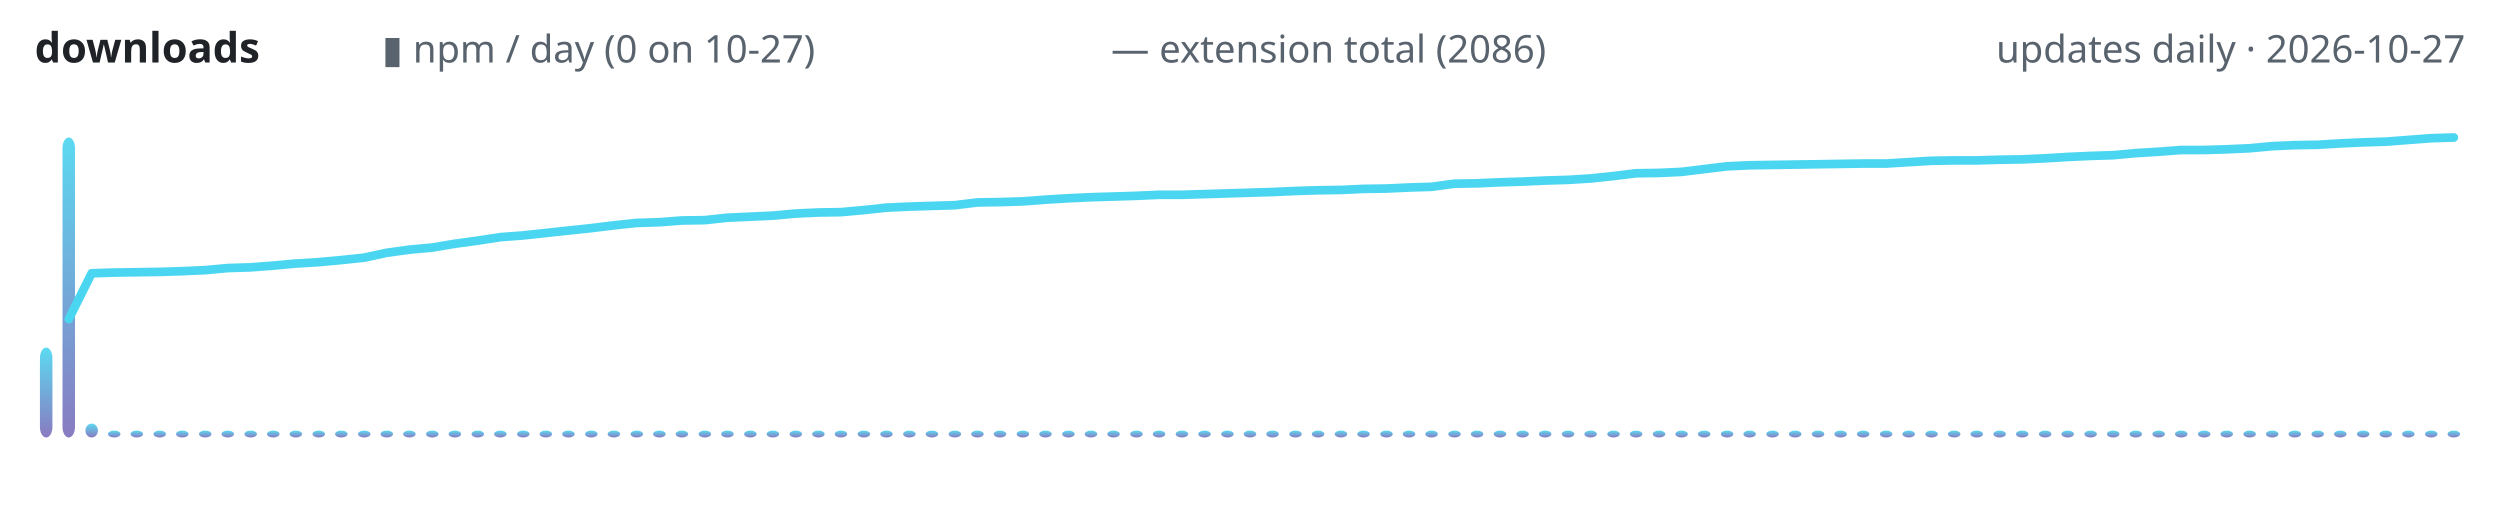
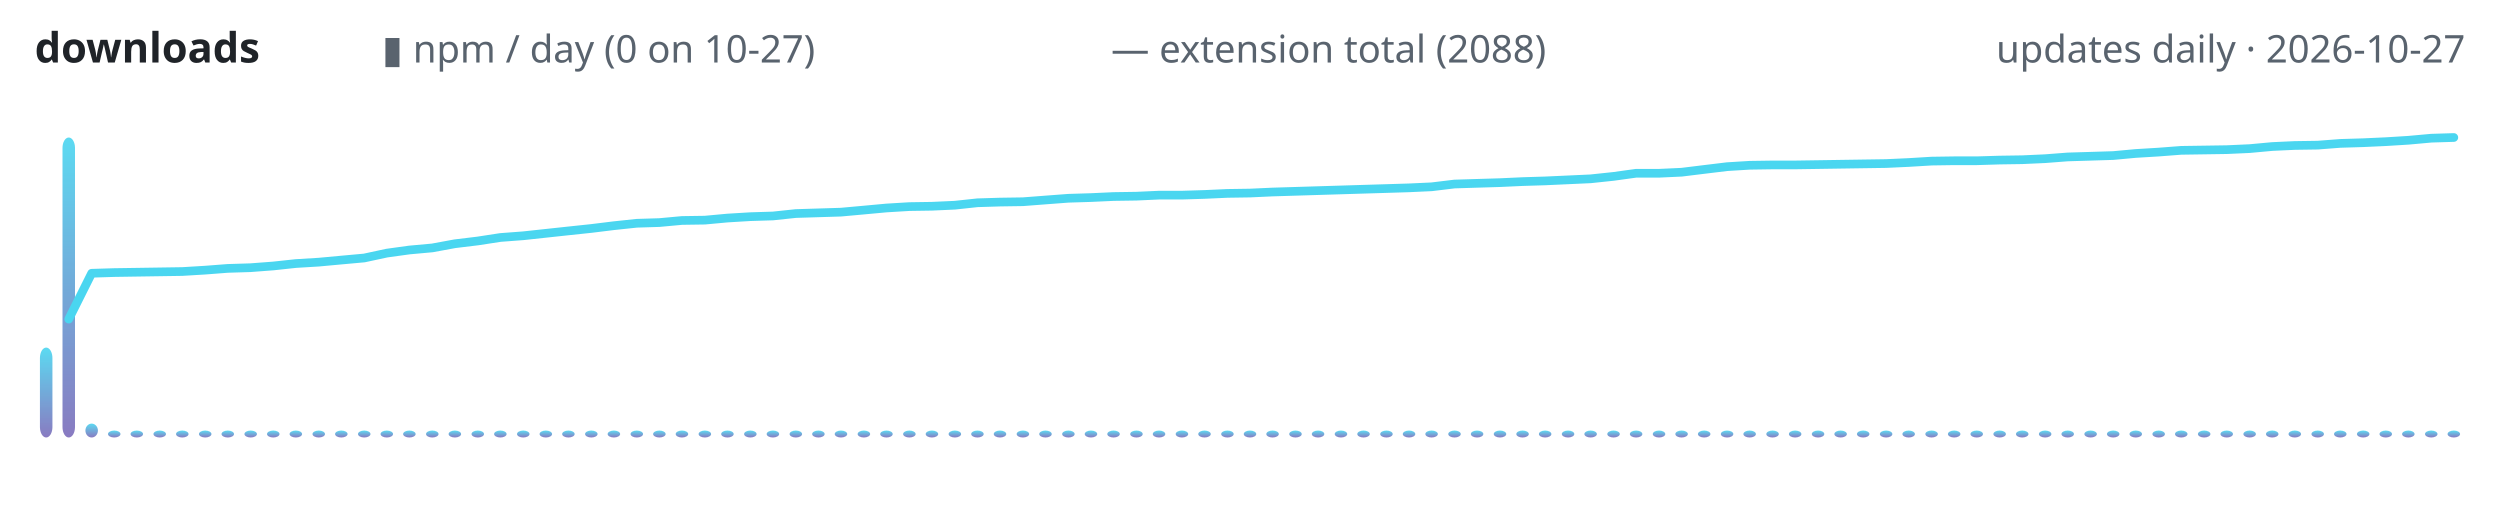
<svg xmlns="http://www.w3.org/2000/svg" width="720" height="150" viewBox="0 0 720 150" role="img" aria-label="lodestone downloads over time">
  <defs>
    <linearGradient id="g" x1="0" y1="1" x2="0" y2="0">
      <stop offset="0" stop-color="#7c6cba" />
      <stop offset="1" stop-color="#4ad6f0" />
    </linearGradient>
  </defs>
  <text x="10" y="18" font-family="ui-sans-serif,system-ui,sans-serif" font-size="12" font-weight="600" fill="#1f2328" text-anchor="start">downloads</text>
  <text x="110" y="18" font-family="ui-sans-serif,system-ui,sans-serif" font-size="11" font-weight="400" fill="#59636e" text-anchor="start">▮ npm / day (0 on 10-27)</text>
-   <text x="320" y="18" font-family="ui-sans-serif,system-ui,sans-serif" font-size="11" font-weight="400" fill="#59636e" text-anchor="start">— extension total (2086)</text>
+   <text x="320" y="18" font-family="ui-sans-serif,system-ui,sans-serif" font-size="11" font-weight="400" fill="#59636e" text-anchor="start">— extension total (2088)</text>
  <text x="710" y="18" font-family="ui-sans-serif,system-ui,sans-serif" font-size="11" font-weight="400" fill="#59636e" text-anchor="end">updates daily · 2026-10-27</text>
  <rect x="11.5" y="100.1" width="3.6" height="25.9" rx="3" fill="url(#g)" opacity="0.9" />
  <rect x="18.0" y="39.6" width="3.6" height="86.4" rx="3" fill="url(#g)" opacity="0.9" />
  <rect x="24.6" y="122.0" width="3.6" height="4.0" rx="3" fill="url(#g)" opacity="0.9" />
  <rect x="31.1" y="124.0" width="3.6" height="2.0" rx="3" fill="url(#g)" opacity="0.9" />
  <rect x="37.6" y="124.0" width="3.6" height="2.0" rx="3" fill="url(#g)" opacity="0.9" />
  <rect x="44.2" y="124.0" width="3.6" height="2.0" rx="3" fill="url(#g)" opacity="0.9" />
  <rect x="50.7" y="124.0" width="3.6" height="2.0" rx="3" fill="url(#g)" opacity="0.9" />
  <rect x="57.3" y="124.0" width="3.6" height="2.0" rx="3" fill="url(#g)" opacity="0.9" />
  <rect x="63.8" y="124.0" width="3.6" height="2.0" rx="3" fill="url(#g)" opacity="0.9" />
  <rect x="70.4" y="124.0" width="3.6" height="2.0" rx="3" fill="url(#g)" opacity="0.9" />
  <rect x="76.9" y="124.0" width="3.6" height="2.0" rx="3" fill="url(#g)" opacity="0.9" />
  <rect x="83.4" y="124.0" width="3.6" height="2.0" rx="3" fill="url(#g)" opacity="0.9" />
  <rect x="90.0" y="124.0" width="3.6" height="2.0" rx="3" fill="url(#g)" opacity="0.9" />
  <rect x="96.5" y="124.0" width="3.6" height="2.0" rx="3" fill="url(#g)" opacity="0.9" />
  <rect x="103.1" y="124.0" width="3.6" height="2.0" rx="3" fill="url(#g)" opacity="0.9" />
  <rect x="109.6" y="124.0" width="3.6" height="2.0" rx="3" fill="url(#g)" opacity="0.9" />
  <rect x="116.1" y="124.0" width="3.6" height="2.0" rx="3" fill="url(#g)" opacity="0.9" />
  <rect x="122.7" y="124.0" width="3.6" height="2.0" rx="3" fill="url(#g)" opacity="0.9" />
  <rect x="129.2" y="124.0" width="3.6" height="2.0" rx="3" fill="url(#g)" opacity="0.9" />
  <rect x="135.8" y="124.0" width="3.6" height="2.0" rx="3" fill="url(#g)" opacity="0.9" />
  <rect x="142.3" y="124.0" width="3.6" height="2.0" rx="3" fill="url(#g)" opacity="0.9" />
  <rect x="148.9" y="124.0" width="3.6" height="2.0" rx="3" fill="url(#g)" opacity="0.9" />
  <rect x="155.4" y="124.0" width="3.6" height="2.0" rx="3" fill="url(#g)" opacity="0.9" />
  <rect x="161.9" y="124.0" width="3.6" height="2.0" rx="3" fill="url(#g)" opacity="0.9" />
  <rect x="168.5" y="124.0" width="3.6" height="2.0" rx="3" fill="url(#g)" opacity="0.9" />
  <rect x="175.0" y="124.0" width="3.6" height="2.0" rx="3" fill="url(#g)" opacity="0.9" />
  <rect x="181.6" y="124.0" width="3.6" height="2.0" rx="3" fill="url(#g)" opacity="0.9" />
  <rect x="188.1" y="124.0" width="3.6" height="2.0" rx="3" fill="url(#g)" opacity="0.9" />
  <rect x="194.6" y="124.0" width="3.6" height="2.0" rx="3" fill="url(#g)" opacity="0.9" />
  <rect x="201.2" y="124.0" width="3.6" height="2.0" rx="3" fill="url(#g)" opacity="0.9" />
  <rect x="207.7" y="124.0" width="3.6" height="2.0" rx="3" fill="url(#g)" opacity="0.9" />
  <rect x="214.3" y="124.0" width="3.6" height="2.0" rx="3" fill="url(#g)" opacity="0.9" />
  <rect x="220.8" y="124.0" width="3.6" height="2.0" rx="3" fill="url(#g)" opacity="0.9" />
  <rect x="227.4" y="124.0" width="3.6" height="2.0" rx="3" fill="url(#g)" opacity="0.9" />
  <rect x="233.9" y="124.0" width="3.6" height="2.0" rx="3" fill="url(#g)" opacity="0.9" />
  <rect x="240.4" y="124.0" width="3.6" height="2.0" rx="3" fill="url(#g)" opacity="0.9" />
  <rect x="247.0" y="124.0" width="3.6" height="2.0" rx="3" fill="url(#g)" opacity="0.9" />
  <rect x="253.5" y="124.0" width="3.6" height="2.0" rx="3" fill="url(#g)" opacity="0.9" />
  <rect x="260.1" y="124.0" width="3.6" height="2.0" rx="3" fill="url(#g)" opacity="0.9" />
  <rect x="266.6" y="124.0" width="3.6" height="2.0" rx="3" fill="url(#g)" opacity="0.9" />
  <rect x="273.2" y="124.0" width="3.6" height="2.0" rx="3" fill="url(#g)" opacity="0.9" />
  <rect x="279.7" y="124.0" width="3.6" height="2.0" rx="3" fill="url(#g)" opacity="0.9" />
  <rect x="286.2" y="124.0" width="3.6" height="2.0" rx="3" fill="url(#g)" opacity="0.9" />
  <rect x="292.8" y="124.0" width="3.6" height="2.0" rx="3" fill="url(#g)" opacity="0.9" />
  <rect x="299.3" y="124.0" width="3.6" height="2.0" rx="3" fill="url(#g)" opacity="0.9" />
  <rect x="305.9" y="124.0" width="3.6" height="2.0" rx="3" fill="url(#g)" opacity="0.9" />
  <rect x="312.4" y="124.0" width="3.6" height="2.0" rx="3" fill="url(#g)" opacity="0.9" />
  <rect x="318.9" y="124.0" width="3.6" height="2.0" rx="3" fill="url(#g)" opacity="0.9" />
  <rect x="325.5" y="124.0" width="3.6" height="2.0" rx="3" fill="url(#g)" opacity="0.9" />
  <rect x="332.0" y="124.0" width="3.6" height="2.0" rx="3" fill="url(#g)" opacity="0.9" />
  <rect x="338.6" y="124.0" width="3.6" height="2.0" rx="3" fill="url(#g)" opacity="0.9" />
  <rect x="345.1" y="124.0" width="3.6" height="2.0" rx="3" fill="url(#g)" opacity="0.9" />
  <rect x="351.7" y="124.0" width="3.6" height="2.0" rx="3" fill="url(#g)" opacity="0.9" />
  <rect x="358.2" y="124.0" width="3.6" height="2.0" rx="3" fill="url(#g)" opacity="0.9" />
  <rect x="364.7" y="124.0" width="3.6" height="2.0" rx="3" fill="url(#g)" opacity="0.9" />
  <rect x="371.3" y="124.0" width="3.6" height="2.0" rx="3" fill="url(#g)" opacity="0.9" />
  <rect x="377.8" y="124.0" width="3.6" height="2.0" rx="3" fill="url(#g)" opacity="0.9" />
  <rect x="384.4" y="124.0" width="3.6" height="2.0" rx="3" fill="url(#g)" opacity="0.9" />
  <rect x="390.9" y="124.0" width="3.6" height="2.0" rx="3" fill="url(#g)" opacity="0.9" />
  <rect x="397.5" y="124.0" width="3.6" height="2.0" rx="3" fill="url(#g)" opacity="0.9" />
  <rect x="404.0" y="124.0" width="3.6" height="2.0" rx="3" fill="url(#g)" opacity="0.9" />
  <rect x="410.5" y="124.0" width="3.6" height="2.0" rx="3" fill="url(#g)" opacity="0.9" />
  <rect x="417.1" y="124.0" width="3.6" height="2.0" rx="3" fill="url(#g)" opacity="0.9" />
  <rect x="423.6" y="124.0" width="3.6" height="2.0" rx="3" fill="url(#g)" opacity="0.9" />
  <rect x="430.2" y="124.0" width="3.6" height="2.0" rx="3" fill="url(#g)" opacity="0.9" />
  <rect x="436.7" y="124.0" width="3.6" height="2.0" rx="3" fill="url(#g)" opacity="0.9" />
  <rect x="443.2" y="124.0" width="3.6" height="2.0" rx="3" fill="url(#g)" opacity="0.9" />
  <rect x="449.8" y="124.0" width="3.6" height="2.0" rx="3" fill="url(#g)" opacity="0.9" />
  <rect x="456.3" y="124.0" width="3.6" height="2.0" rx="3" fill="url(#g)" opacity="0.9" />
  <rect x="462.9" y="124.0" width="3.6" height="2.0" rx="3" fill="url(#g)" opacity="0.9" />
  <rect x="469.4" y="124.0" width="3.6" height="2.0" rx="3" fill="url(#g)" opacity="0.9" />
  <rect x="476.0" y="124.0" width="3.6" height="2.0" rx="3" fill="url(#g)" opacity="0.9" />
  <rect x="482.5" y="124.0" width="3.6" height="2.0" rx="3" fill="url(#g)" opacity="0.9" />
  <rect x="489.0" y="124.0" width="3.6" height="2.0" rx="3" fill="url(#g)" opacity="0.9" />
  <rect x="495.6" y="124.0" width="3.6" height="2.0" rx="3" fill="url(#g)" opacity="0.9" />
  <rect x="502.1" y="124.0" width="3.6" height="2.0" rx="3" fill="url(#g)" opacity="0.9" />
  <rect x="508.7" y="124.0" width="3.6" height="2.0" rx="3" fill="url(#g)" opacity="0.9" />
  <rect x="515.2" y="124.0" width="3.6" height="2.0" rx="3" fill="url(#g)" opacity="0.9" />
  <rect x="521.8" y="124.0" width="3.6" height="2.0" rx="3" fill="url(#g)" opacity="0.9" />
  <rect x="528.3" y="124.0" width="3.6" height="2.0" rx="3" fill="url(#g)" opacity="0.9" />
  <rect x="534.8" y="124.0" width="3.6" height="2.0" rx="3" fill="url(#g)" opacity="0.9" />
  <rect x="541.4" y="124.0" width="3.6" height="2.0" rx="3" fill="url(#g)" opacity="0.9" />
  <rect x="547.9" y="124.0" width="3.6" height="2.0" rx="3" fill="url(#g)" opacity="0.9" />
  <rect x="554.5" y="124.0" width="3.6" height="2.0" rx="3" fill="url(#g)" opacity="0.9" />
  <rect x="561.0" y="124.0" width="3.6" height="2.0" rx="3" fill="url(#g)" opacity="0.9" />
  <rect x="567.5" y="124.0" width="3.6" height="2.0" rx="3" fill="url(#g)" opacity="0.9" />
  <rect x="574.1" y="124.0" width="3.6" height="2.0" rx="3" fill="url(#g)" opacity="0.9" />
  <rect x="580.6" y="124.0" width="3.6" height="2.0" rx="3" fill="url(#g)" opacity="0.9" />
  <rect x="587.2" y="124.0" width="3.6" height="2.0" rx="3" fill="url(#g)" opacity="0.9" />
  <rect x="593.7" y="124.0" width="3.6" height="2.0" rx="3" fill="url(#g)" opacity="0.9" />
  <rect x="600.3" y="124.0" width="3.6" height="2.0" rx="3" fill="url(#g)" opacity="0.9" />
  <rect x="606.8" y="124.0" width="3.6" height="2.0" rx="3" fill="url(#g)" opacity="0.9" />
  <rect x="613.3" y="124.0" width="3.6" height="2.0" rx="3" fill="url(#g)" opacity="0.9" />
  <rect x="619.9" y="124.0" width="3.6" height="2.0" rx="3" fill="url(#g)" opacity="0.9" />
  <rect x="626.4" y="124.0" width="3.6" height="2.0" rx="3" fill="url(#g)" opacity="0.9" />
  <rect x="633.0" y="124.0" width="3.6" height="2.0" rx="3" fill="url(#g)" opacity="0.9" />
  <rect x="639.5" y="124.0" width="3.6" height="2.0" rx="3" fill="url(#g)" opacity="0.9" />
  <rect x="646.1" y="124.0" width="3.6" height="2.0" rx="3" fill="url(#g)" opacity="0.9" />
  <rect x="652.6" y="124.0" width="3.6" height="2.0" rx="3" fill="url(#g)" opacity="0.9" />
  <rect x="659.1" y="124.0" width="3.6" height="2.0" rx="3" fill="url(#g)" opacity="0.9" />
  <rect x="665.7" y="124.0" width="3.6" height="2.0" rx="3" fill="url(#g)" opacity="0.9" />
  <rect x="672.2" y="124.0" width="3.6" height="2.0" rx="3" fill="url(#g)" opacity="0.9" />
  <rect x="678.8" y="124.0" width="3.6" height="2.0" rx="3" fill="url(#g)" opacity="0.9" />
  <rect x="685.3" y="124.0" width="3.6" height="2.0" rx="3" fill="url(#g)" opacity="0.9" />
  <rect x="691.8" y="124.0" width="3.6" height="2.0" rx="3" fill="url(#g)" opacity="0.9" />
  <rect x="698.4" y="124.0" width="3.6" height="2.0" rx="3" fill="url(#g)" opacity="0.9" />
  <rect x="704.9" y="124.0" width="3.6" height="2.0" rx="3" fill="url(#g)" opacity="0.9" />
-   <polyline points="19.8,91.9 26.4,78.7 32.9,78.5 39.4,78.4 46.0,78.3 52.5,78.1 59.1,77.8 65.6,77.2 72.1,77.0 78.7,76.5 85.2,75.9 91.8,75.5 98.3,74.9 104.9,74.2 111.4,72.8 117.9,71.9 124.5,71.3 131.0,70.2 137.6,69.3 144.1,68.3 150.7,67.8 157.2,67.1 163.7,66.4 170.3,65.7 176.8,64.9 183.4,64.2 189.9,64.0 196.4,63.5 203.0,63.4 209.5,62.7 216.1,62.4 222.6,62.1 229.2,61.5 235.7,61.2 242.2,61.1 248.8,60.5 255.3,59.8 261.9,59.5 268.4,59.3 275.0,59.1 281.5,58.3 288.0,58.2 294.6,58.0 301.1,57.5 307.7,57.1 314.2,56.8 320.7,56.6 327.3,56.4 333.8,56.1 340.4,56.1 346.9,55.9 353.5,55.7 360.0,55.5 366.5,55.3 373.1,55.0 379.6,54.8 386.2,54.7 392.7,54.4 399.3,54.3 405.8,54.0 412.3,53.8 418.9,52.9 425.4,52.8 432.0,52.5 438.5,52.3 445.0,52.0 451.6,51.8 458.1,51.4 464.7,50.7 471.2,49.9 477.8,49.8 484.3,49.5 490.8,48.7 497.4,47.9 503.9,47.6 510.5,47.5 517.0,47.4 523.6,47.3 530.1,47.2 536.6,47.1 543.2,47.1 549.7,46.7 556.3,46.3 562.8,46.2 569.3,46.2 575.9,46.0 582.4,45.9 589.0,45.6 595.5,45.2 602.1,44.9 608.6,44.7 615.1,44.1 621.7,43.7 628.2,43.2 634.8,43.2 641.3,43.0 647.9,42.7 654.4,42.1 660.9,41.8 667.5,41.7 674.0,41.3 680.6,41.0 687.1,40.8 693.6,40.3 700.2,39.8 706.7,39.6" fill="none" stroke="#4ad6f0" stroke-width="2.5" stroke-linecap="round" stroke-linejoin="round" />
+   <polyline points="19.8,91.9 26.4,78.7 32.9,78.5 39.4,78.4 46.0,78.3 52.5,78.2 59.1,77.8 65.6,77.3 72.1,77.1 78.7,76.6 85.2,75.9 91.8,75.5 98.3,74.9 104.9,74.3 111.4,72.9 117.9,72.0 124.5,71.4 131.0,70.2 137.6,69.4 144.1,68.4 150.7,67.9 157.2,67.2 163.7,66.5 170.3,65.8 176.8,65.0 183.4,64.3 189.9,64.1 196.4,63.5 203.0,63.4 209.5,62.8 216.1,62.4 222.6,62.2 229.2,61.5 235.7,61.3 242.2,61.1 248.8,60.5 255.3,59.9 261.9,59.5 268.4,59.4 275.0,59.1 281.5,58.4 288.0,58.2 294.6,58.1 301.1,57.6 307.7,57.1 314.2,56.9 320.7,56.6 327.3,56.5 333.8,56.2 340.4,56.2 346.9,56.0 353.5,55.7 360.0,55.6 366.5,55.3 373.1,55.1 379.6,54.9 386.2,54.7 392.7,54.5 399.3,54.3 405.8,54.1 412.3,53.8 418.9,53.0 425.4,52.8 432.0,52.6 438.5,52.3 445.0,52.1 451.6,51.8 458.1,51.5 464.7,50.8 471.2,49.9 477.8,49.9 484.3,49.6 490.8,48.8 497.4,48.0 503.9,47.6 510.5,47.5 517.0,47.5 523.6,47.4 530.1,47.3 536.6,47.2 543.2,47.1 549.7,46.8 556.3,46.4 562.8,46.3 569.3,46.3 575.9,46.1 582.4,46.0 589.0,45.7 595.5,45.2 602.1,45.0 608.6,44.8 615.1,44.2 621.7,43.8 628.2,43.3 634.8,43.2 641.3,43.1 647.9,42.8 654.4,42.2 660.9,41.9 667.5,41.8 674.0,41.3 680.6,41.1 687.1,40.8 693.6,40.4 700.2,39.8 706.7,39.6" fill="none" stroke="#4ad6f0" stroke-width="2.5" stroke-linecap="round" stroke-linejoin="round" />
</svg>
